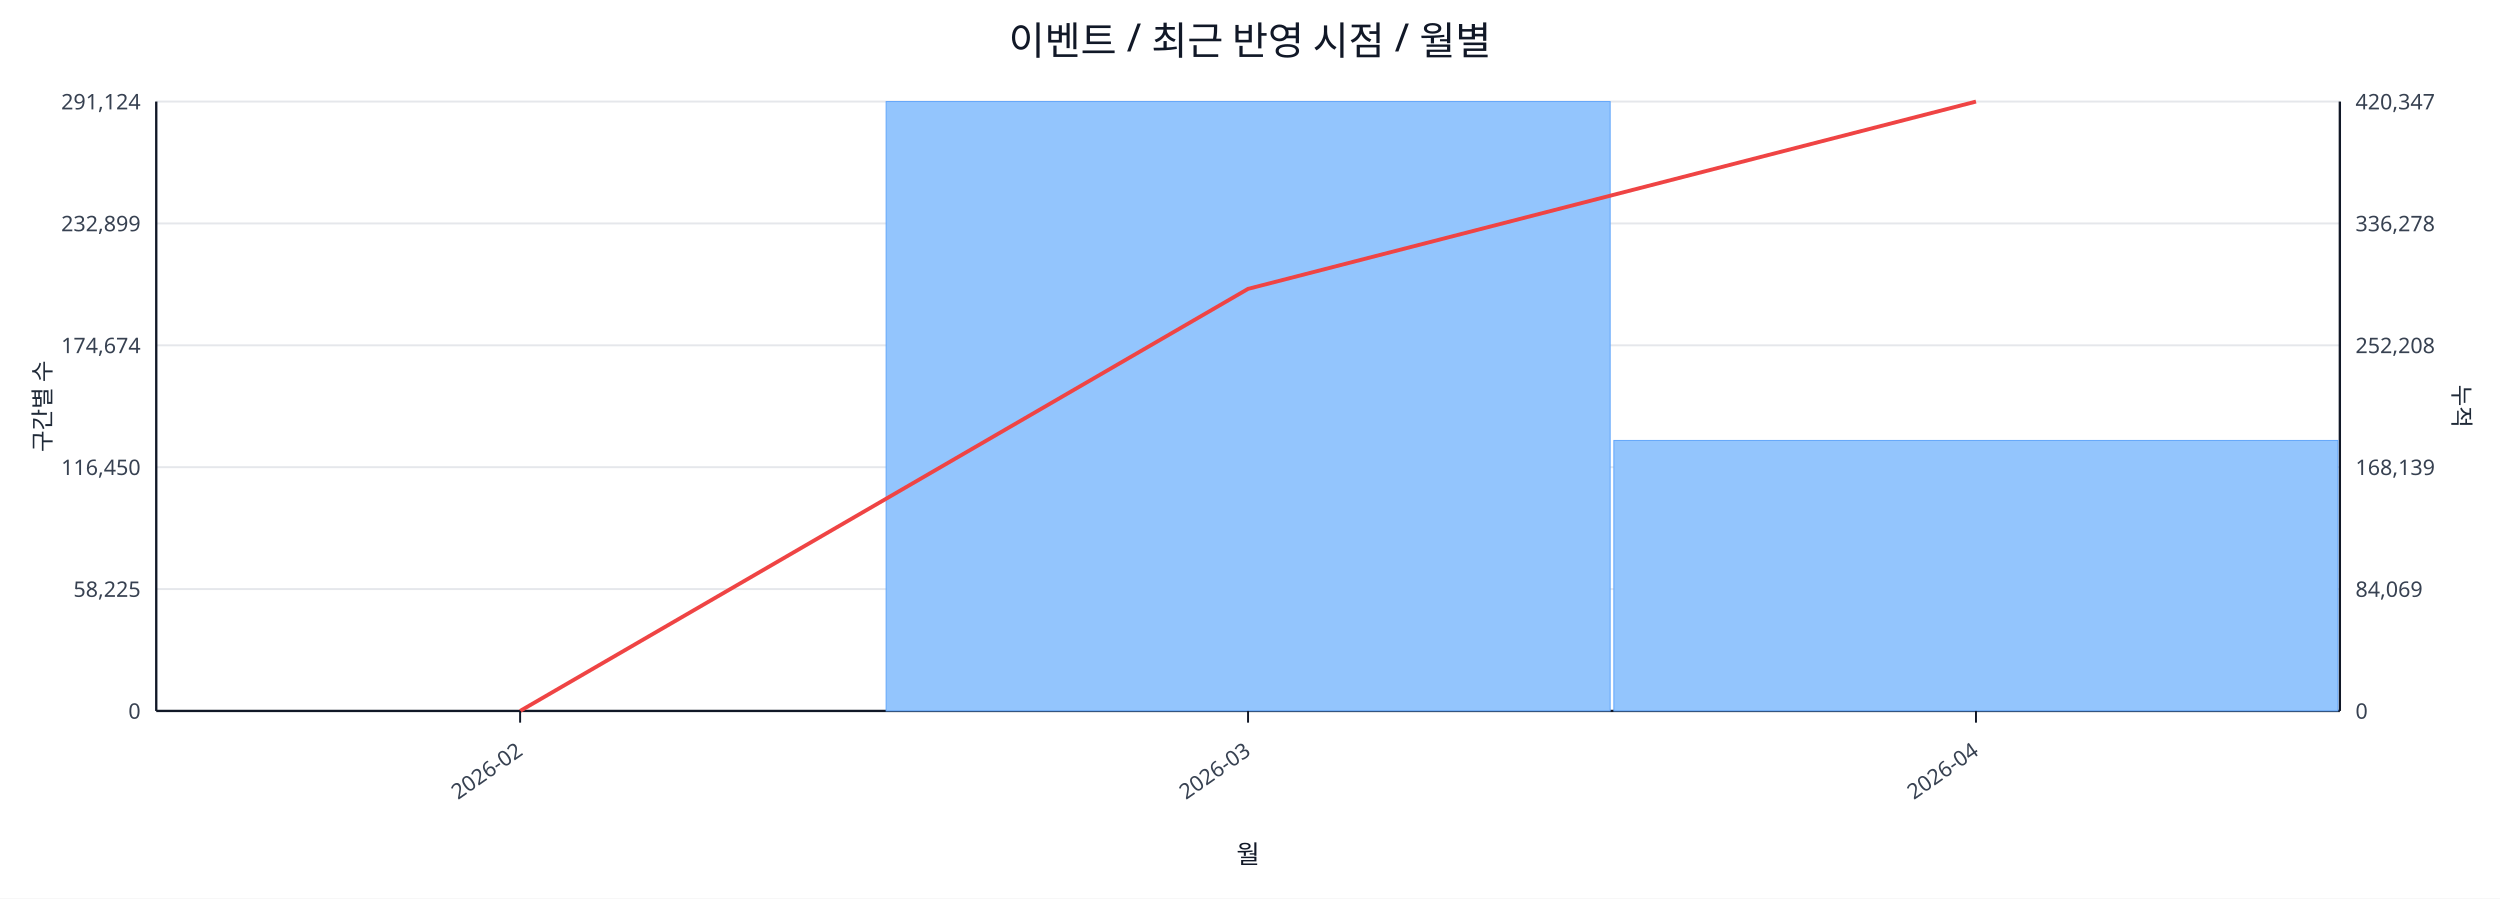
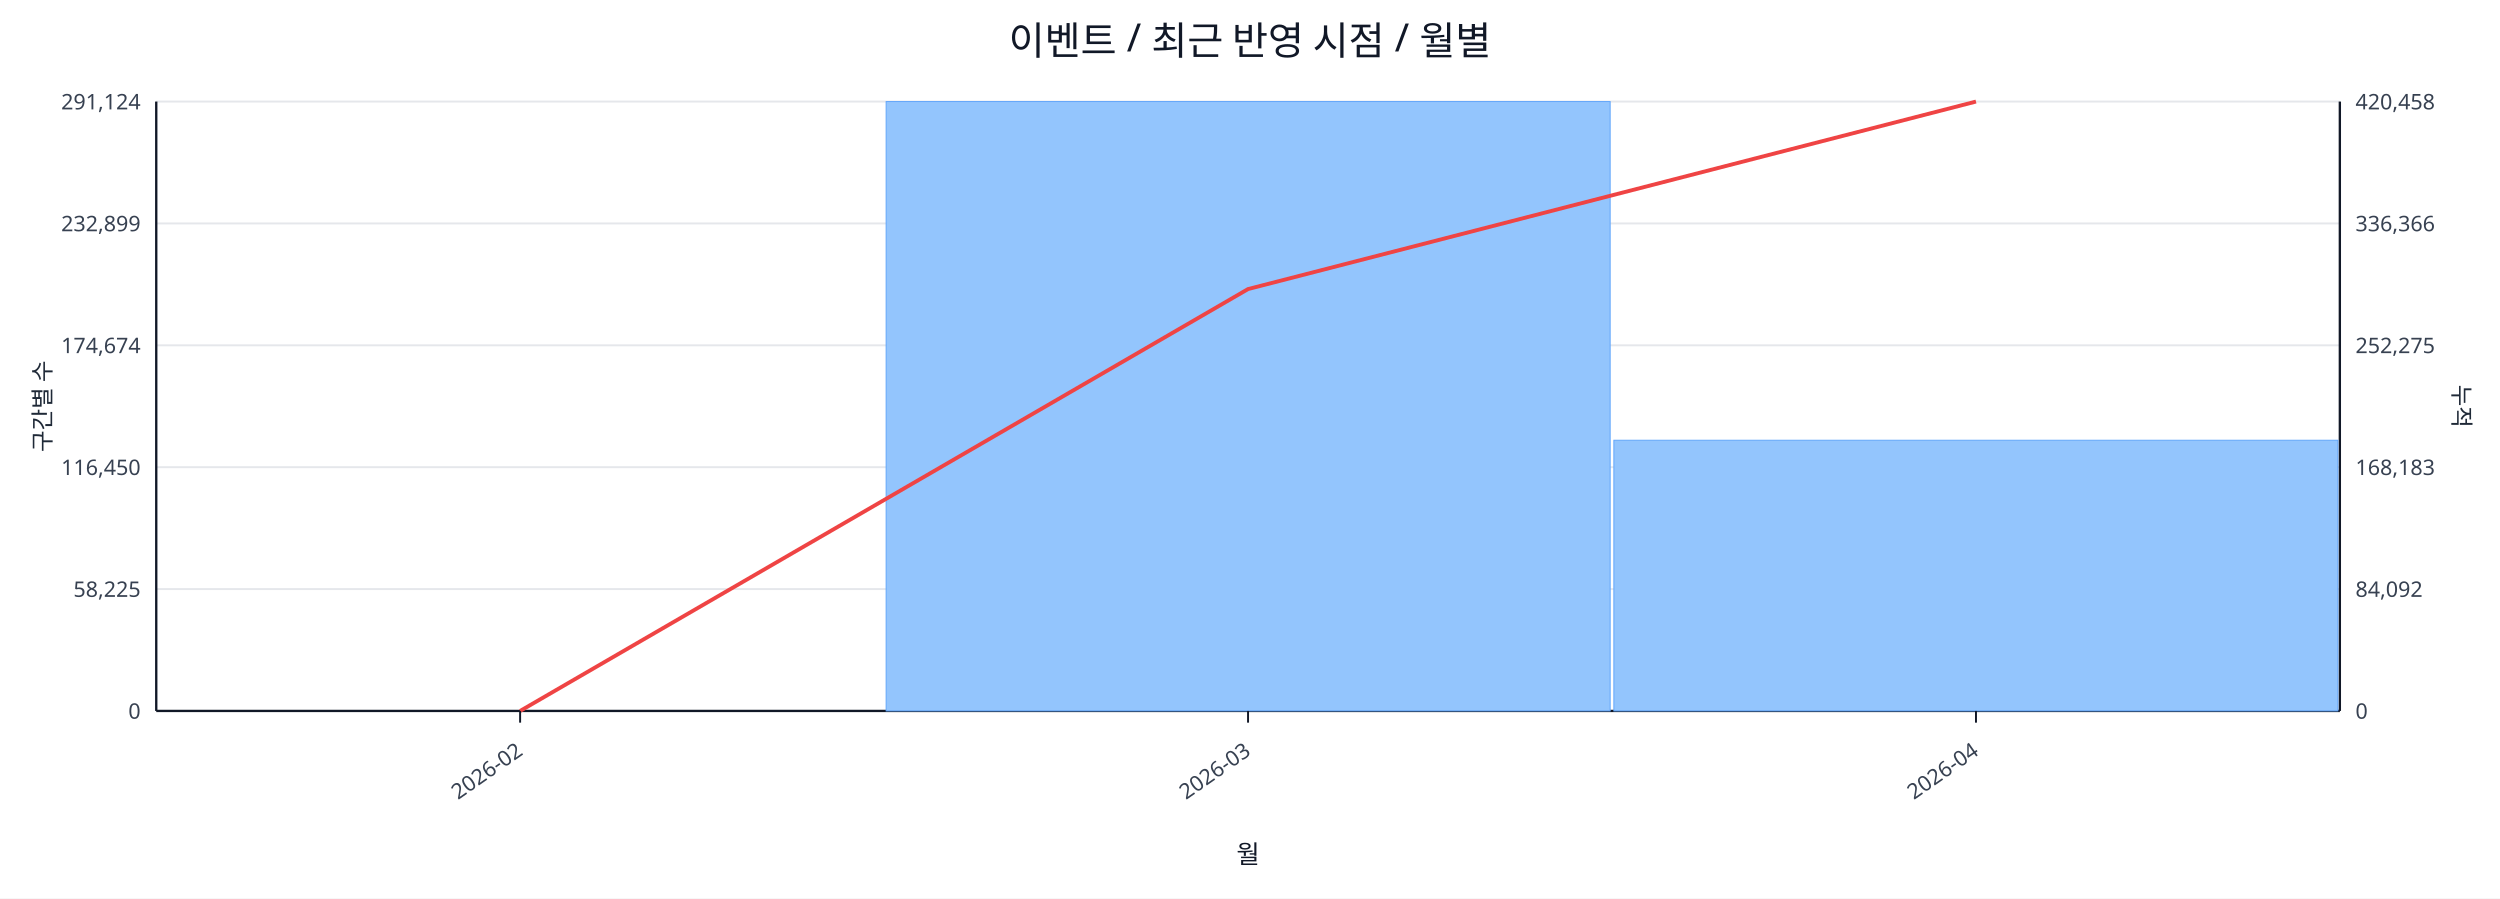
<svg xmlns="http://www.w3.org/2000/svg" width="1280" height="460" viewBox="0 0 1280 460">
  <rect x="0" y="0" width="100%" height="100%" fill="#ffffff" />
  <text x="640.0" y="28" font-size="20" text-anchor="middle" font-family="sans-serif" fill="#111827">이벤트 / 최근 반영 시점 / 월별</text>
  <line x1="80.0" y1="52.0" x2="1198.0" y2="52.0" stroke="#e5e7eb" stroke-width="1" />
  <text x="72.0" y="56.0" font-size="11" text-anchor="end" font-family="sans-serif" fill="#374151">291,124</text>
-   <text x="1206.0" y="56.0" font-size="11" text-anchor="start" font-family="sans-serif" fill="#374151">420,347</text>
+   <text x="1206.0" y="56.0" font-size="11" text-anchor="start" font-family="sans-serif" fill="#374151">420,458</text>
  <line x1="80.0" y1="114.4" x2="1198.0" y2="114.4" stroke="#e5e7eb" stroke-width="1" />
  <text x="72.0" y="118.4" font-size="11" text-anchor="end" font-family="sans-serif" fill="#374151">232,899</text>
-   <text x="1206.0" y="118.4" font-size="11" text-anchor="start" font-family="sans-serif" fill="#374151">336,278</text>
+   <text x="1206.0" y="118.4" font-size="11" text-anchor="start" font-family="sans-serif" fill="#374151">336,366</text>
  <line x1="80.0" y1="176.8" x2="1198.0" y2="176.8" stroke="#e5e7eb" stroke-width="1" />
  <text x="72.0" y="180.8" font-size="11" text-anchor="end" font-family="sans-serif" fill="#374151">174,674</text>
-   <text x="1206.0" y="180.8" font-size="11" text-anchor="start" font-family="sans-serif" fill="#374151">252,208</text>
+   <text x="1206.0" y="180.8" font-size="11" text-anchor="start" font-family="sans-serif" fill="#374151">252,275</text>
  <line x1="80.0" y1="239.2" x2="1198.0" y2="239.2" stroke="#e5e7eb" stroke-width="1" />
  <text x="72.0" y="243.2" font-size="11" text-anchor="end" font-family="sans-serif" fill="#374151">116,450</text>
-   <text x="1206.0" y="243.2" font-size="11" text-anchor="start" font-family="sans-serif" fill="#374151">168,139</text>
+   <text x="1206.0" y="243.2" font-size="11" text-anchor="start" font-family="sans-serif" fill="#374151">168,183</text>
  <line x1="80.0" y1="301.6" x2="1198.0" y2="301.6" stroke="#e5e7eb" stroke-width="1" />
  <text x="72.0" y="305.6" font-size="11" text-anchor="end" font-family="sans-serif" fill="#374151">58,225</text>
-   <text x="1206.0" y="305.6" font-size="11" text-anchor="start" font-family="sans-serif" fill="#374151">84,069</text>
+   <text x="1206.0" y="305.6" font-size="11" text-anchor="start" font-family="sans-serif" fill="#374151">84,092</text>
  <line x1="80.0" y1="364.0" x2="1198.0" y2="364.0" stroke="#e5e7eb" stroke-width="1" />
  <text x="72.0" y="368.0" font-size="11" text-anchor="end" font-family="sans-serif" fill="#374151">0</text>
  <text x="1206.0" y="368.0" font-size="11" text-anchor="start" font-family="sans-serif" fill="#374151">0</text>
  <line x1="80.0" y1="364.0" x2="1198.0" y2="364.0" stroke="#111827" stroke-width="1.2" />
  <line x1="80.0" y1="52.0" x2="80.0" y2="364.0" stroke="#111827" stroke-width="1.2" />
  <line x1="1198.0" y1="52.0" x2="1198.0" y2="364.0" stroke="#111827" stroke-width="1.2" />
  <rect x="81.0" y="364.0" width="370.7" height="0.0" fill="#93c5fd" stroke="#60a5fa" stroke-width="0.5" />
  <rect x="453.7" y="52.0" width="370.7" height="312.0" fill="#93c5fd" stroke="#60a5fa" stroke-width="0.5" />
-   <rect x="826.3" y="225.5" width="370.7" height="138.5" fill="#93c5fd" stroke="#60a5fa" stroke-width="0.5" />
-   <polyline fill="none" stroke="#ef4444" stroke-width="2" points="266.3,364.0 639.0,147.9 1011.7,52.0" />
+   <rect x="826.3" y="225.4" width="370.7" height="138.6" fill="#93c5fd" stroke="#60a5fa" stroke-width="0.5" />
+   <polyline fill="none" stroke="#ef4444" stroke-width="2" points="266.3,364.0 639.0,148.0 1011.7,52.0" />
  <line x1="266.3" y1="364.0" x2="266.3" y2="370.0" stroke="#111827" stroke-width="1" />
  <text x="268.3" y="386.0" font-size="11" text-anchor="end" transform="rotate(-35 268.3 386.0)" font-family="sans-serif" fill="#374151">2026-02</text>
  <line x1="639.0" y1="364.0" x2="639.0" y2="370.0" stroke="#111827" stroke-width="1" />
  <text x="641.0" y="386.0" font-size="11" text-anchor="end" transform="rotate(-35 641.0 386.0)" font-family="sans-serif" fill="#374151">2026-03</text>
  <line x1="1011.7" y1="364.0" x2="1011.7" y2="370.0" stroke="#111827" stroke-width="1" />
  <text x="1013.7" y="386.0" font-size="11" text-anchor="end" transform="rotate(-35 1013.7 386.0)" font-family="sans-serif" fill="#374151">2026-04</text>
  <text x="26" y="208.0" font-size="12" transform="rotate(-90 26 208.0)" text-anchor="middle" font-family="sans-serif" fill="#1f2937">구간별 수</text>
  <text x="1256.0" y="208.0" font-size="12" transform="rotate(90 1256.0 208.0)" text-anchor="middle" font-family="sans-serif" fill="#1f2937">누적</text>
  <text x="639.0" y="442.0" font-size="13" text-anchor="middle" font-family="sans-serif" fill="#111827">월</text>
</svg>
